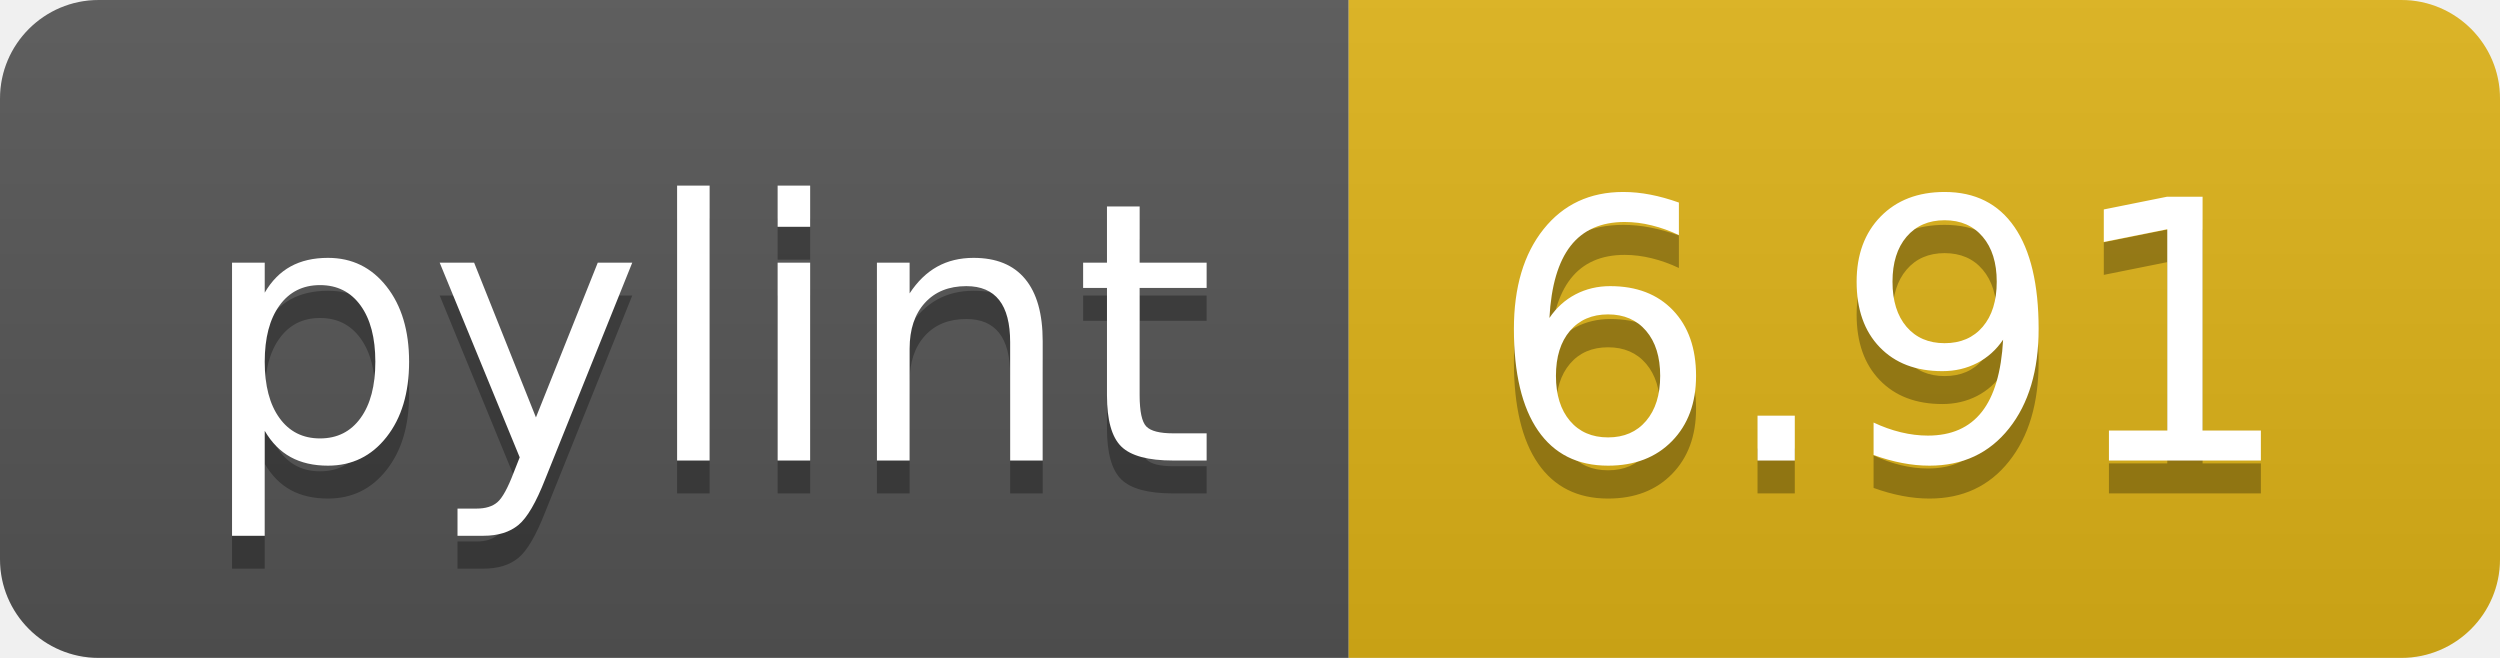
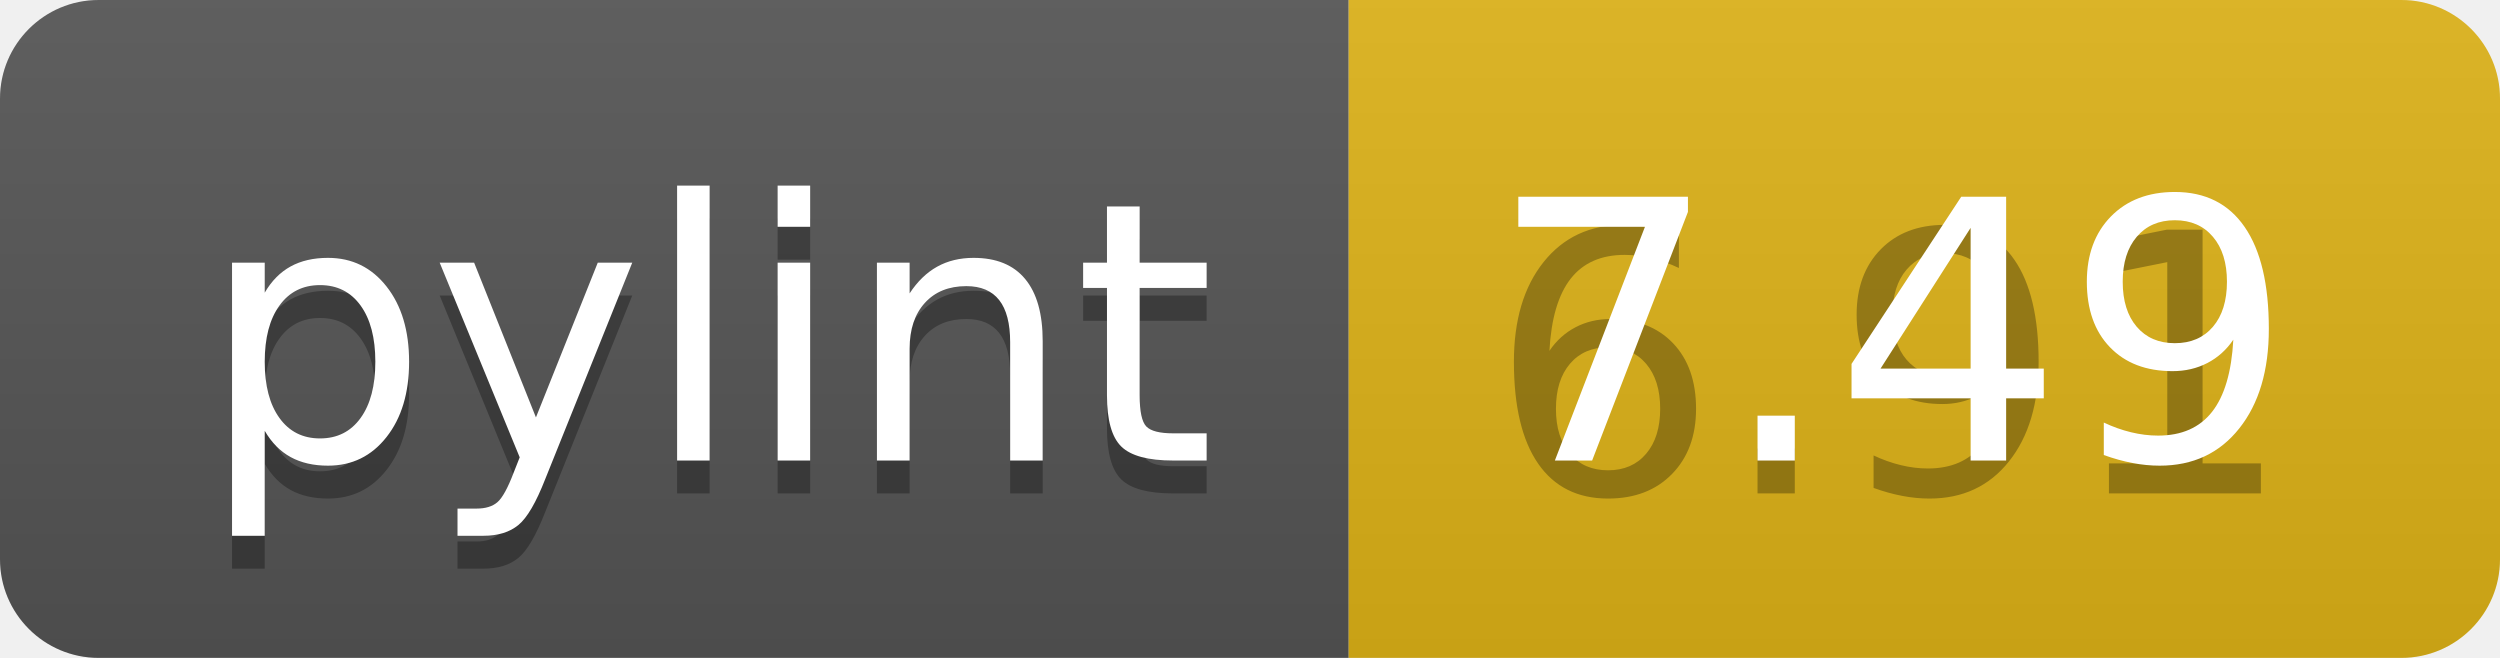
<svg xmlns="http://www.w3.org/2000/svg" width="76" height="20">
  <linearGradient id="b" x2="0" y2="100%">
    <stop offset="0" stop-color="#bbb" stop-opacity=".1" />
    <stop offset="1" stop-opacity=".1" />
  </linearGradient>
  <clipPath id="a">
    <rect width="76" height="20" rx="3" fill="#fff" />
  </clipPath>
  <g clip-path="url(#a)">
    <path fill="#555" d="M0 0h41v20H0z" />
    <path fill="#dfb317" d="M41 0h35v20H41z" />
    <path fill="url(#b)" d="M0 0h76v20H0z" />
  </g>
  <g fill="#fff" text-anchor="middle" font-family="DejaVu Sans,Verdana,Geneva,sans-serif" font-size="110">
    <text x="215" y="150" fill="#010101" fill-opacity=".3" transform="scale(.1)" textLength="310">pylint</text>
    <text x="215" y="140" transform="scale(.1)" textLength="310">pylint</text>
    <text x="575" y="150" fill="#010101" fill-opacity=".3" transform="scale(.1)" textLength="250">6.91</text>
-     <text x="575" y="140" transform="scale(.1)" textLength="250">6.91</text>
+     <text x="575" y="140" transform="scale(.1)" textLength="250">7.49</text>
  </g>
</svg>
